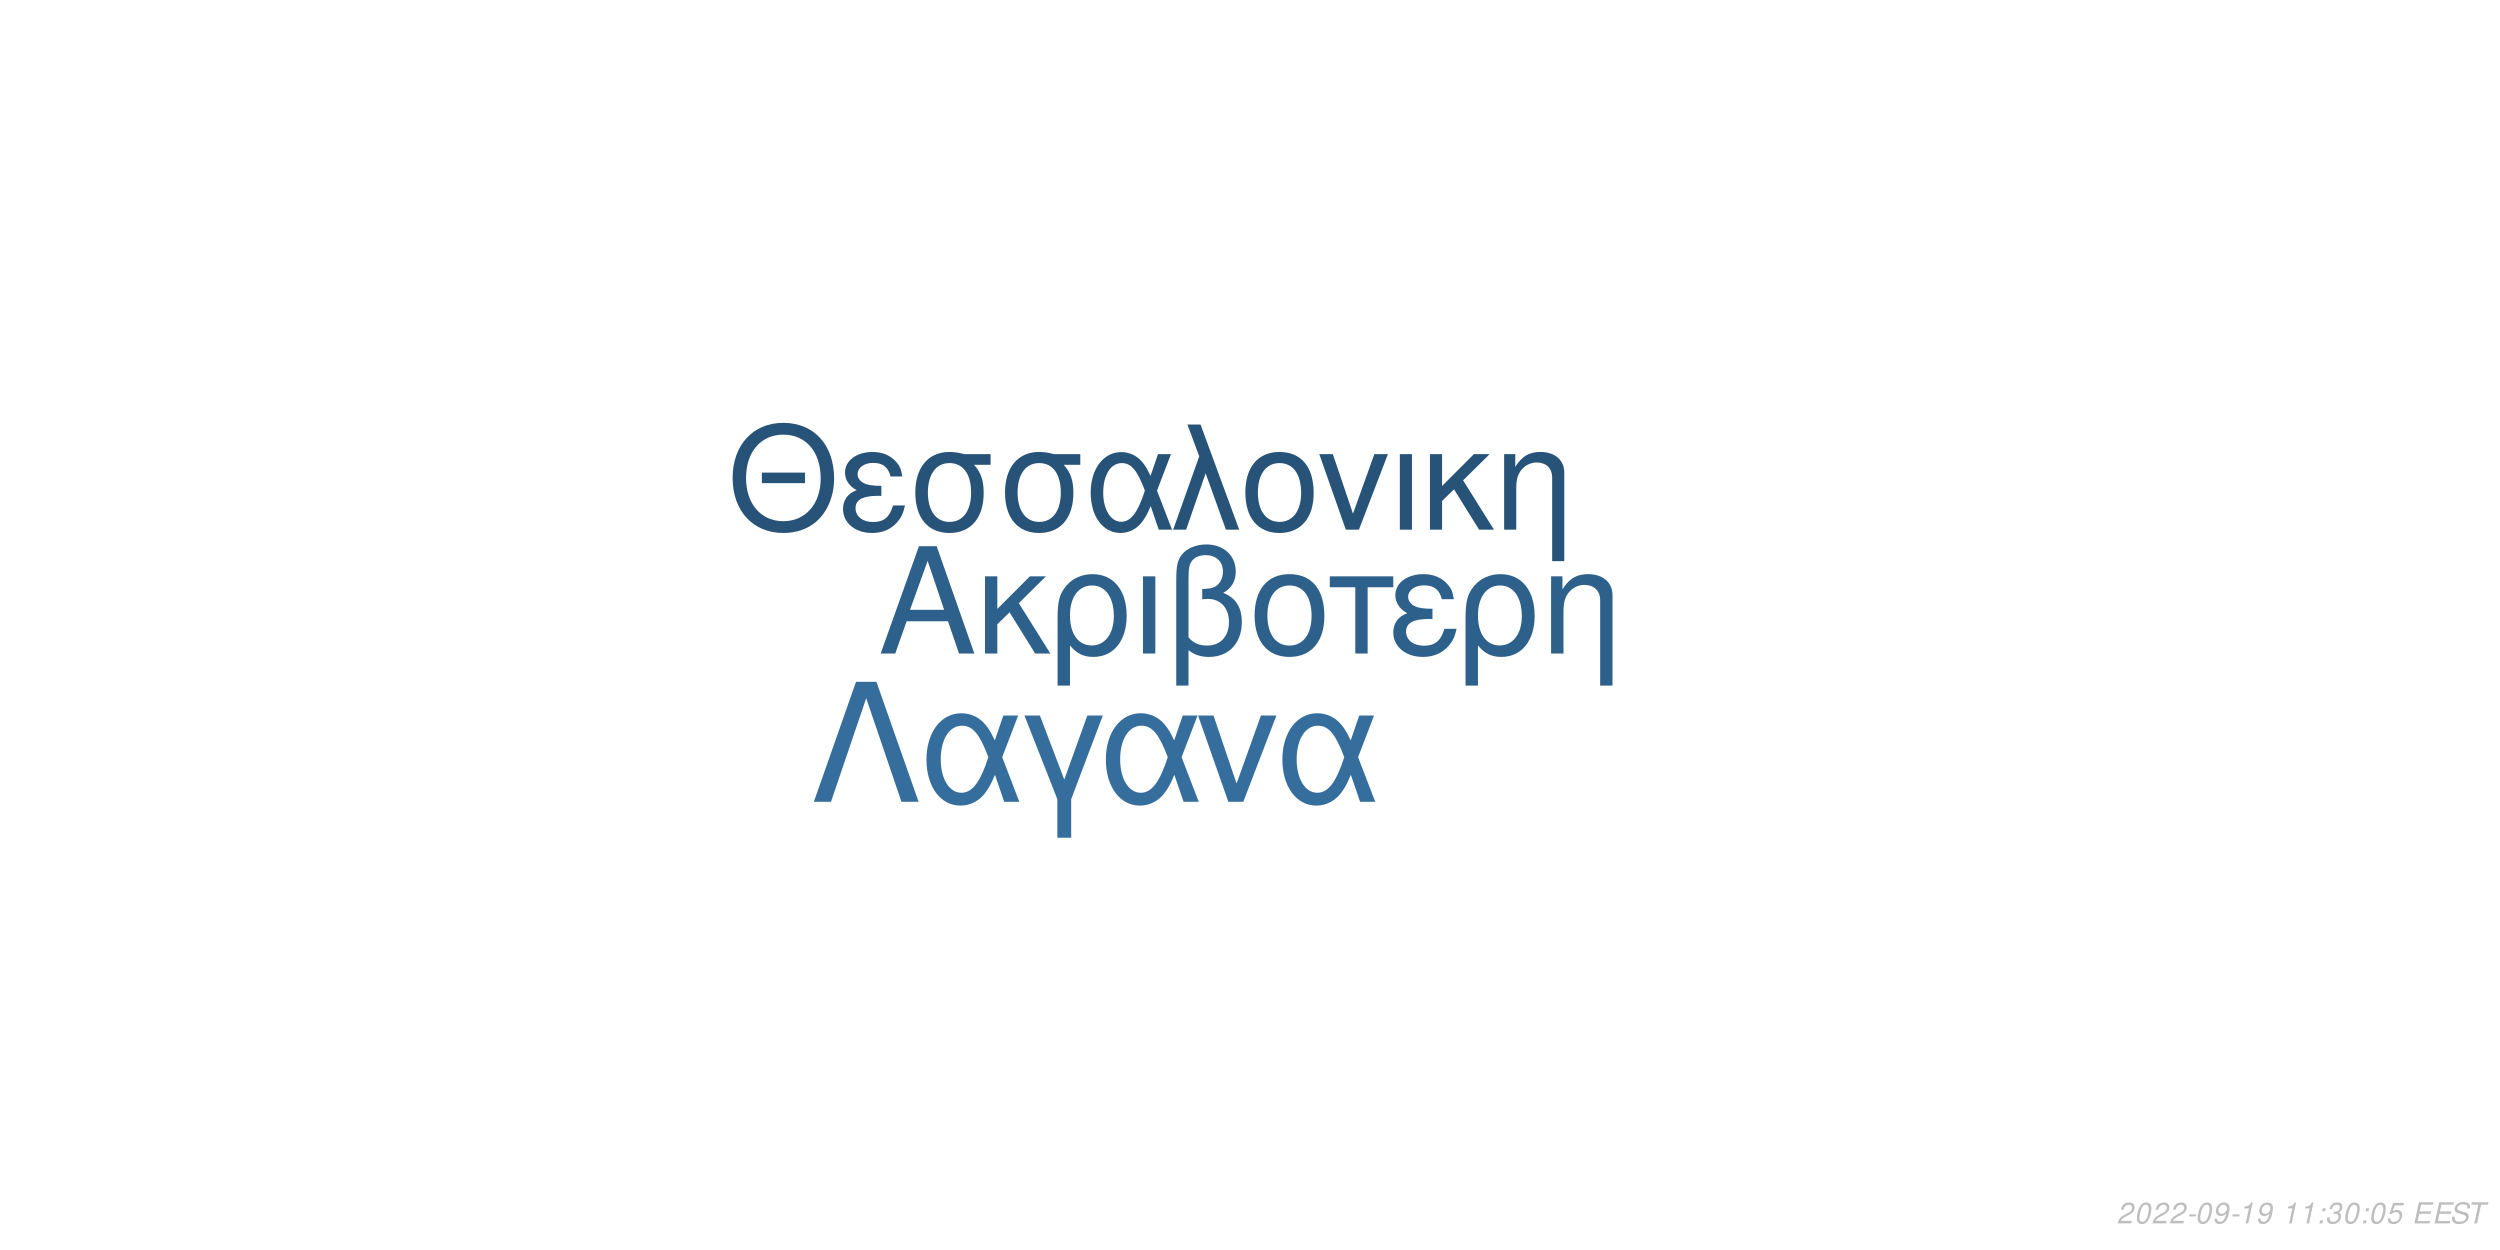
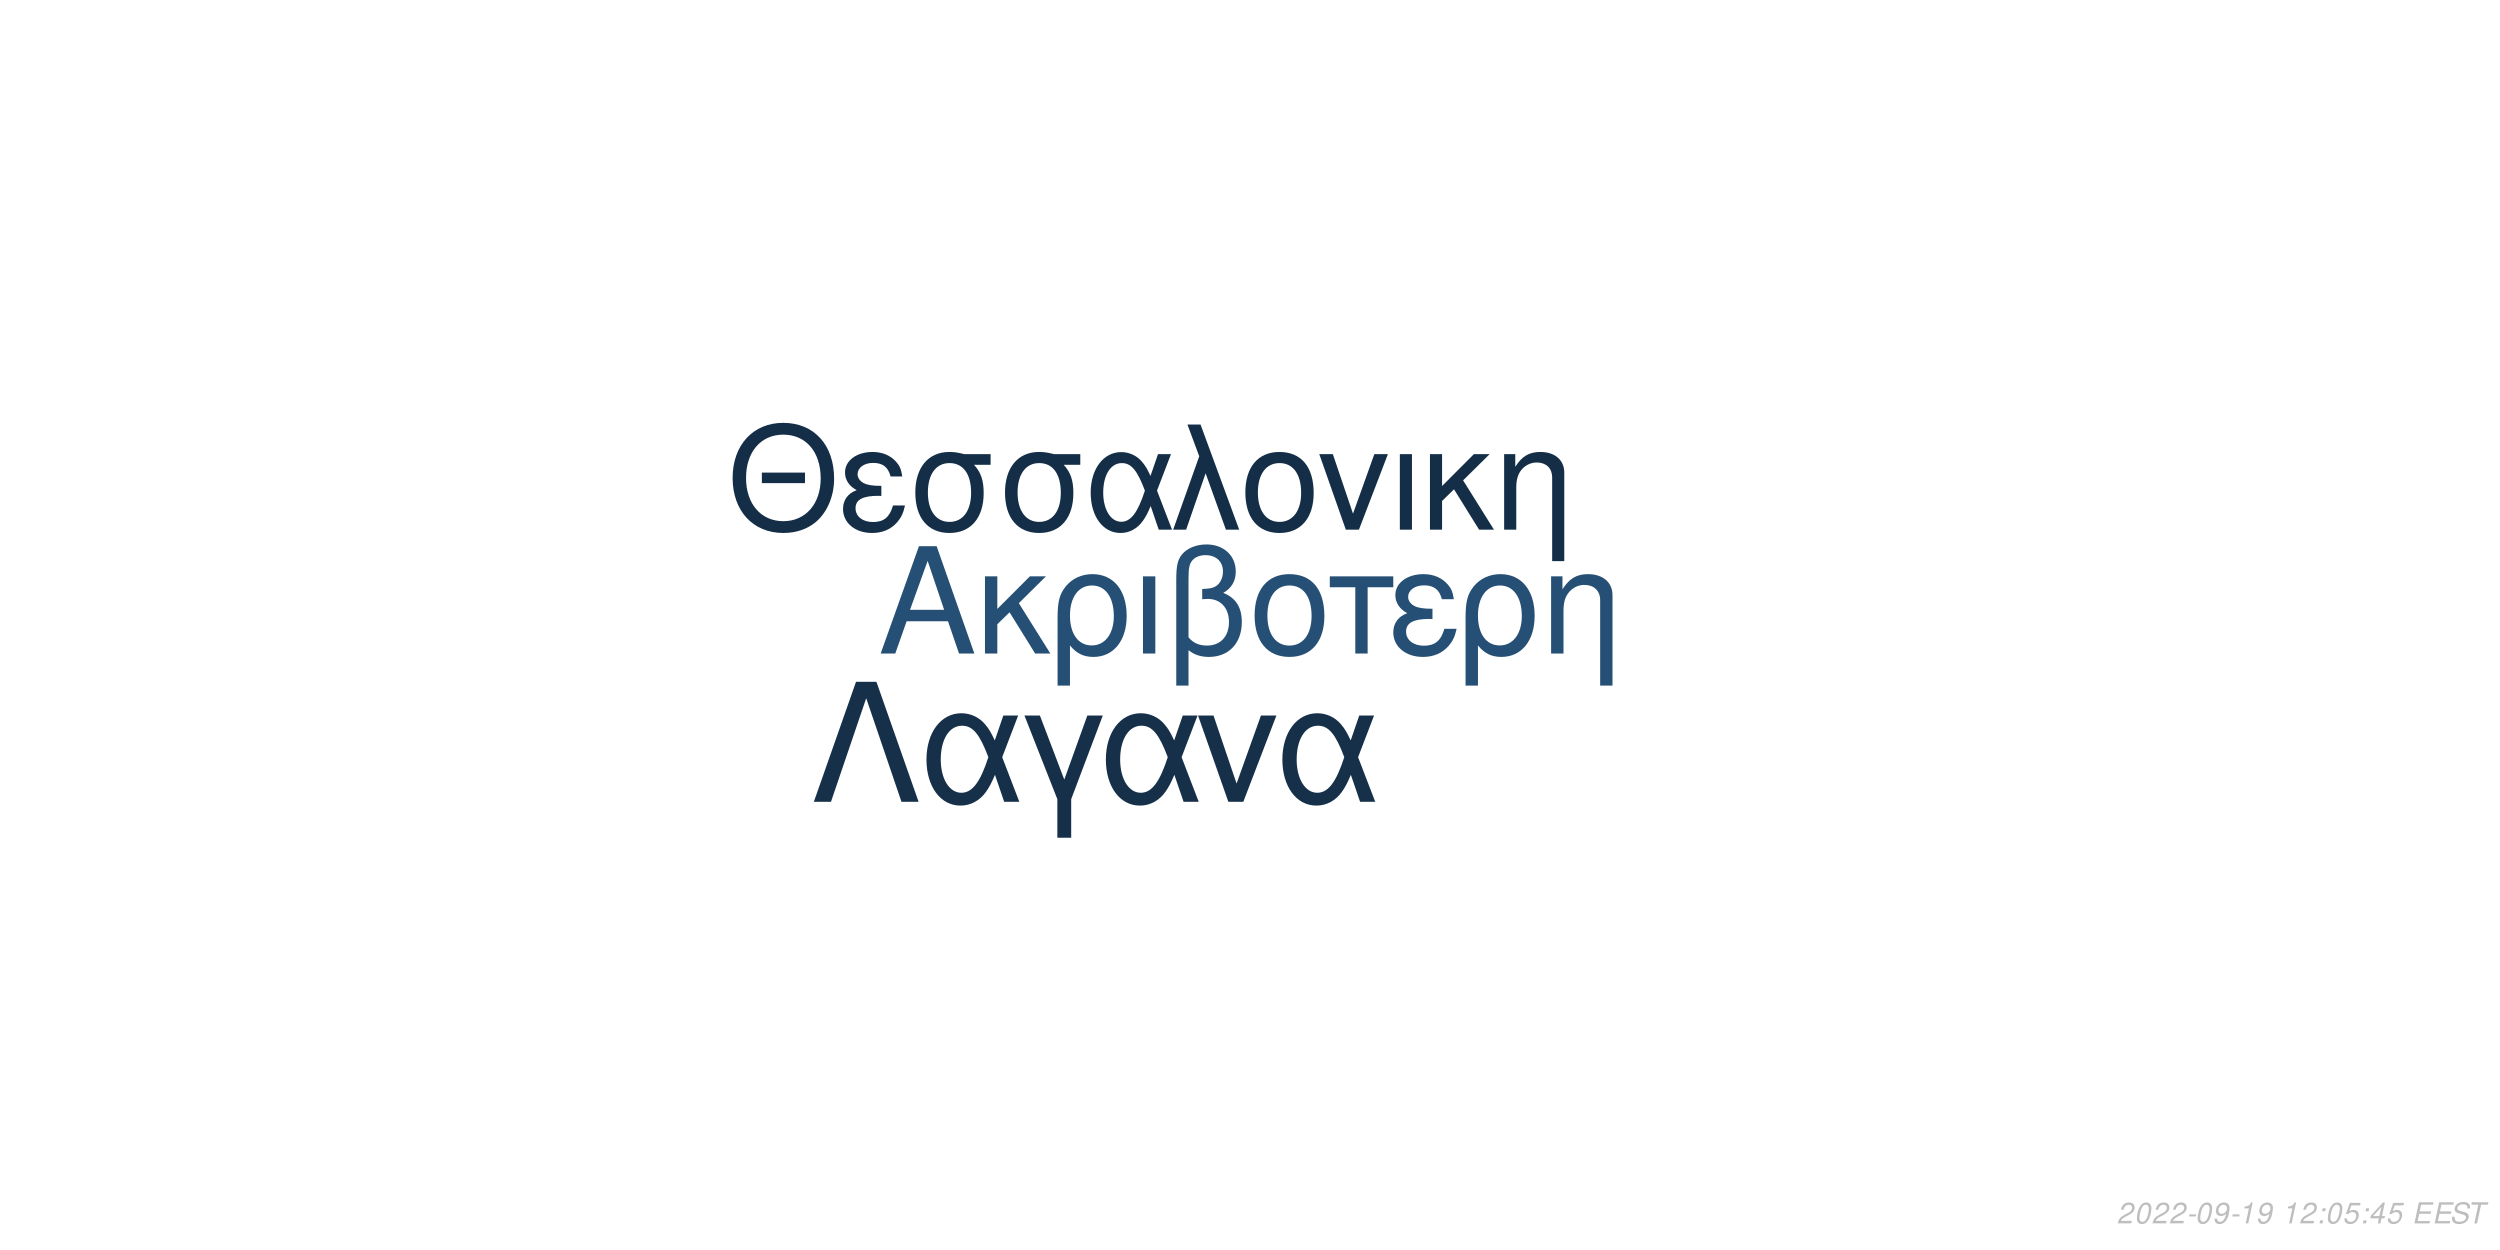
<svg xmlns="http://www.w3.org/2000/svg" xmlns:xlink="http://www.w3.org/1999/xlink" width="864pt" height="432pt" viewBox="0 0 864 432" version="1.1">
  <defs>
    <g>
      <symbol overflow="visible" id="glyph0-0">
        <path style="stroke:none;" d="" />
      </symbol>
      <symbol overflow="visible" id="glyph0-1">
        <path style="stroke:none;" d="M 24.125 -11.141 L 27.938 0 L 33.234 0 L 20.203 -37.094 L 14.094 -37.094 L 0.859 0 L 5.906 0 L 9.828 -11.141 Z M 22.797 -15.109 L 11 -15.109 L 17.094 -32.016 Z M 22.797 -15.109 " />
      </symbol>
      <symbol overflow="visible" id="glyph0-2">
        <path style="stroke:none;" d="M 7.172 -15.422 L 7.172 -26.672 L 2.906 -26.672 L 2.906 0 L 7.172 0 L 7.172 -10.125 L 11.406 -14.25 L 20.25 0 L 25.5 0 L 14.609 -17.406 L 23.969 -26.672 L 18.422 -26.672 Z M 7.172 -15.422 " />
      </symbol>
      <symbol overflow="visible" id="glyph0-3">
        <path style="stroke:none;" d="M 3 11.094 L 7.281 11.094 L 7.281 -2.797 C 9.516 -0.047 11.953 1.172 15.375 1.172 C 22.344 1.172 26.875 -4.422 26.875 -13.031 C 26.875 -21.891 22.297 -27.438 15.062 -27.438 C 11.297 -27.438 7.984 -25.906 5.797 -23.156 C 3.672 -20.516 3 -17.969 3 -12.359 Z M 14.906 -23.516 C 19.547 -23.516 22.438 -19.438 22.438 -12.922 C 22.438 -6.812 19.391 -2.797 14.812 -2.797 C 10.172 -2.797 7.281 -6.766 7.281 -13.125 C 7.281 -19.484 10.234 -23.516 14.906 -23.516 Z M 14.906 -23.516 " />
      </symbol>
      <symbol overflow="visible" id="glyph0-4">
        <path style="stroke:none;" d="M 3.516 0 L 7.781 0 L 7.781 -26.672 L 3.516 -26.672 Z M 3.516 0 " />
      </symbol>
      <symbol overflow="visible" id="glyph0-5">
        <path style="stroke:none;" d="M 4.016 11.094 L 8.25 11.094 L 8.25 -1.172 C 10.172 0.406 12.422 1.172 15.312 1.172 C 22.188 1.172 26.672 -3.609 26.672 -10.891 C 26.672 -15.984 24.578 -19.234 20.25 -20.969 C 23.109 -22.547 24.578 -25.031 24.578 -28.344 C 24.578 -33.844 20.406 -37.703 14.453 -37.703 C 10.938 -37.703 7.734 -36.391 6 -34.25 C 4.484 -32.422 4.016 -30.328 4.016 -25.391 Z M 8.25 -25.656 C 8.25 -29.359 8.5 -30.844 9.469 -32.062 C 10.375 -33.281 12.156 -34 14.094 -34 C 17.812 -34 20.156 -31.812 20.156 -28.297 C 20.156 -25.953 18.984 -23.812 17.297 -23.047 C 16.281 -22.547 15.469 -22.438 12.984 -22.297 L 12.984 -18.781 C 13.734 -18.828 14.344 -18.875 14.969 -18.875 C 19.344 -18.875 22.234 -15.719 22.234 -10.891 C 22.234 -5.906 19.281 -2.75 14.656 -2.75 C 11.953 -2.75 9.922 -3.609 8.25 -5.594 Z M 8.25 -25.656 " />
      </symbol>
      <symbol overflow="visible" id="glyph0-6">
        <path style="stroke:none;" d="M 14.094 -27.438 C 6.562 -27.438 2.094 -22.094 2.094 -13.125 C 2.094 -4.125 6.562 1.172 14.141 1.172 C 21.672 1.172 26.203 -4.172 26.203 -12.922 C 26.203 -22.188 21.828 -27.438 14.094 -27.438 Z M 14.141 -23.516 C 18.938 -23.516 21.781 -19.594 21.781 -12.984 C 21.781 -6.672 18.828 -2.75 14.141 -2.75 C 9.422 -2.75 6.516 -6.672 6.516 -13.125 C 6.516 -19.594 9.422 -23.516 14.141 -23.516 Z M 14.141 -23.516 " />
      </symbol>
      <symbol overflow="visible" id="glyph0-7">
        <path style="stroke:none;" d="M 7.891 0 L 12.156 0 L 12.156 -22.906 L 21.016 -22.906 L 21.016 -26.672 L -0.922 -26.672 L -0.922 -22.906 L 7.891 -22.906 Z M 7.891 0 " />
      </symbol>
      <symbol overflow="visible" id="glyph0-8">
        <path style="stroke:none;" d="M 14.562 -15.469 C 11.344 -15.469 9.562 -15.781 8.297 -16.438 C 6.922 -17.203 6.156 -18.328 6.156 -19.547 C 6.156 -21.891 8.453 -23.562 11.656 -23.562 C 15.062 -23.562 16.953 -22.094 17.812 -18.781 L 21.938 -18.781 C 21.578 -21.266 21.062 -22.5 19.797 -23.922 C 17.812 -26.203 14.906 -27.438 11.453 -27.438 C 5.797 -27.438 1.734 -24.375 1.734 -20.203 C 1.734 -17.609 3.156 -15.375 5.859 -13.938 C 2.797 -12.875 1.016 -10.484 1.016 -7.328 C 1.016 -2.391 5.297 1.172 11.25 1.172 C 14.969 1.172 17.906 -0.109 20.156 -2.641 C 21.578 -4.328 22.297 -5.797 22.906 -8.547 L 18.672 -8.547 C 17.5 -4.422 15.422 -2.703 11.609 -2.703 C 7.938 -2.703 5.438 -4.688 5.438 -7.578 C 5.438 -10.578 7.938 -11.953 13.484 -11.953 C 13.641 -11.953 14.094 -11.953 14.562 -11.906 Z M 14.562 -15.469 " />
      </symbol>
      <symbol overflow="visible" id="glyph0-9">
        <path style="stroke:none;" d="M 3.562 -26.672 L 3.562 0 L 7.844 0 L 7.844 -14.703 C 7.844 -17.906 8.5 -19.891 10.031 -21.531 C 11.406 -22.953 13.188 -23.719 15.062 -23.719 C 18.375 -23.719 20.516 -21.672 20.516 -18.469 L 20.516 11.094 L 24.781 11.094 L 24.781 -20.156 C 24.781 -24.578 21.469 -27.438 16.328 -27.438 C 12.359 -27.438 9.828 -25.906 7.484 -22.188 L 7.484 -26.672 Z M 3.562 -26.672 " />
      </symbol>
      <symbol overflow="visible" id="glyph1-0">
        <path style="stroke:none;" d="" />
      </symbol>
      <symbol overflow="visible" id="glyph1-1">
        <path style="stroke:none;" d="M 26.859 -19.734 L 11.953 -19.734 L 11.953 -16.094 L 26.859 -16.094 Z M 19.328 -36.922 C 8.922 -36.922 1.844 -29.25 1.844 -17.891 C 1.844 -6.484 8.875 1.141 19.391 1.141 C 23.812 1.141 27.703 -0.203 30.641 -2.688 C 34.578 -6.031 36.922 -11.656 36.922 -17.594 C 36.922 -29.297 30 -36.922 19.328 -36.922 Z M 19.328 -32.844 C 27.203 -32.844 32.281 -26.906 32.281 -17.688 C 32.281 -8.922 27.062 -2.938 19.391 -2.938 C 11.609 -2.938 6.484 -8.922 6.484 -17.891 C 6.484 -26.859 11.609 -32.844 19.328 -32.844 Z M 19.328 -32.844 " />
      </symbol>
      <symbol overflow="visible" id="glyph1-2">
        <path style="stroke:none;" d="M 14.25 -15.141 C 11.109 -15.141 9.375 -15.453 8.125 -16.094 C 6.781 -16.844 6.031 -17.938 6.031 -19.141 C 6.031 -21.422 8.266 -23.078 11.406 -23.078 C 14.75 -23.078 16.594 -21.625 17.438 -18.391 L 21.469 -18.391 C 21.125 -20.828 20.625 -22.031 19.391 -23.422 C 17.438 -25.656 14.594 -26.859 11.219 -26.859 C 5.688 -26.859 1.688 -23.875 1.688 -19.781 C 1.688 -17.234 3.094 -15.047 5.734 -13.656 C 2.734 -12.609 1 -10.266 1 -7.172 C 1 -2.344 5.188 1.141 11.016 1.141 C 14.656 1.141 17.547 -0.094 19.734 -2.594 C 21.125 -4.234 21.828 -5.688 22.422 -8.375 L 18.281 -8.375 C 17.141 -4.328 15.094 -2.641 11.359 -2.641 C 7.766 -2.641 5.328 -4.578 5.328 -7.422 C 5.328 -10.359 7.766 -11.703 13.203 -11.703 C 13.359 -11.703 13.797 -11.703 14.25 -11.656 Z M 14.25 -15.141 " />
      </symbol>
      <symbol overflow="visible" id="glyph1-3">
        <path style="stroke:none;" d="M 29 -26.109 L 19.938 -26.109 C 17.594 -26.703 16.438 -26.859 14.703 -26.859 C 7.469 -26.859 2.984 -21.469 2.984 -12.859 C 2.984 -4.031 7.375 1.141 14.797 1.141 C 22.172 1.141 26.609 -4.078 26.609 -12.656 C 26.609 -17.047 25.656 -19.828 23.266 -22.422 L 29 -22.422 Z M 14.797 -23.016 C 19.531 -23.016 22.266 -19.234 22.266 -12.75 C 22.266 -6.531 19.438 -2.688 14.797 -2.688 C 10.172 -2.688 7.328 -6.531 7.328 -12.859 C 7.328 -19.188 10.172 -23.016 14.797 -23.016 Z M 14.797 -23.016 " />
      </symbol>
      <symbol overflow="visible" id="glyph1-4">
        <path style="stroke:none;" d="M 29.344 -26.109 L 24.859 -26.109 L 22.266 -18.578 C 21.125 -21.031 20.484 -22.125 19.328 -23.469 C 17.547 -25.609 14.906 -26.812 12.156 -26.812 C 5.984 -26.812 1.594 -20.984 1.594 -12.812 C 1.594 -4.578 5.828 1.141 11.906 1.141 C 14.953 1.141 17.734 -0.344 19.625 -3.047 C 20.672 -4.531 21.281 -5.688 22.328 -8.172 L 25.109 0 L 29.703 0 L 24.516 -13.5 Z M 20.328 -13.5 C 17.891 -5.922 15.453 -2.734 12.156 -2.734 C 8.516 -2.734 5.922 -6.922 5.922 -12.812 C 5.922 -18.938 8.516 -23.016 12.359 -23.016 C 15.594 -23.016 17.688 -20.531 20.328 -13.5 Z M 20.328 -13.5 " />
      </symbol>
      <symbol overflow="visible" id="glyph1-5">
        <path style="stroke:none;" d="M 1.094 0 L 5.578 0 L 12.312 -19.484 L 19.328 0 L 23.922 0 L 10.562 -36.328 L 6.031 -36.328 L 10.109 -25.359 Z M 1.094 0 " />
      </symbol>
      <symbol overflow="visible" id="glyph1-6">
        <path style="stroke:none;" d="M 13.797 -26.859 C 6.422 -26.859 2.047 -21.625 2.047 -12.859 C 2.047 -4.031 6.422 1.141 13.859 1.141 C 21.234 1.141 25.656 -4.078 25.656 -12.656 C 25.656 -21.719 21.375 -26.859 13.797 -26.859 Z M 13.859 -23.016 C 18.531 -23.016 21.328 -19.188 21.328 -12.703 C 21.328 -6.531 18.438 -2.688 13.859 -2.688 C 9.219 -2.688 6.375 -6.531 6.375 -12.859 C 6.375 -19.188 9.219 -23.016 13.859 -23.016 Z M 13.859 -23.016 " />
      </symbol>
      <symbol overflow="visible" id="glyph1-7">
        <path style="stroke:none;" d="M 14.297 0 L 24.312 -26.109 L 19.625 -26.109 L 12.25 -5.531 L 5.281 -26.109 L 0.594 -26.109 L 9.766 0 Z M 14.297 0 " />
      </symbol>
      <symbol overflow="visible" id="glyph1-8">
        <path style="stroke:none;" d="M 3.438 0 L 7.625 0 L 7.625 -26.109 L 3.438 -26.109 Z M 3.438 0 " />
      </symbol>
      <symbol overflow="visible" id="glyph1-9">
        <path style="stroke:none;" d="M 7.031 -15.094 L 7.031 -26.109 L 2.844 -26.109 L 2.844 0 L 7.031 0 L 7.031 -9.922 L 11.156 -13.953 L 19.828 0 L 24.969 0 L 14.297 -17.047 L 23.469 -26.109 L 18.031 -26.109 Z M 7.031 -15.094 " />
      </symbol>
      <symbol overflow="visible" id="glyph1-10">
        <path style="stroke:none;" d="M 3.484 -26.109 L 3.484 0 L 7.672 0 L 7.672 -14.406 C 7.672 -17.547 8.328 -19.484 9.812 -21.078 C 11.156 -22.469 12.906 -23.219 14.75 -23.219 C 17.984 -23.219 20.078 -21.234 20.078 -18.094 L 20.078 10.859 L 24.266 10.859 L 24.266 -19.734 C 24.266 -24.062 21.031 -26.859 16 -26.859 C 12.109 -26.859 9.609 -25.359 7.328 -21.719 L 7.328 -26.109 Z M 3.484 -26.109 " />
      </symbol>
      <symbol overflow="visible" id="glyph2-0">
        <path style="stroke:none;" d="" />
      </symbol>
      <symbol overflow="visible" id="glyph2-1">
        <path style="stroke:none;" d="M 22.531 -41.484 L 15.484 -41.484 L 0.906 0 L 6.828 0 L 19 -35.797 L 31.188 0 L 37.109 0 Z M 22.531 -41.484 " />
      </symbol>
      <symbol overflow="visible" id="glyph2-2">
        <path style="stroke:none;" d="M 33.516 -29.812 L 28.391 -29.812 L 25.438 -21.219 C 24.125 -24.016 23.391 -25.266 22.078 -26.797 C 20.031 -29.25 17.016 -30.609 13.891 -30.609 C 6.828 -30.609 1.828 -23.953 1.828 -14.625 C 1.828 -5.234 6.656 1.312 13.594 1.312 C 17.078 1.312 20.266 -0.391 22.422 -3.469 C 23.609 -5.172 24.297 -6.484 25.5 -9.328 L 28.688 0 L 33.922 0 L 28 -15.422 Z M 23.219 -15.422 C 20.422 -6.766 17.641 -3.125 13.891 -3.125 C 9.734 -3.125 6.766 -7.906 6.766 -14.625 C 6.766 -21.625 9.734 -26.297 14.109 -26.297 C 17.812 -26.297 20.203 -23.453 23.219 -15.422 Z M 23.219 -15.422 " />
      </symbol>
      <symbol overflow="visible" id="glyph2-3">
        <path style="stroke:none;" d="M 12.062 12.406 L 16.844 12.406 L 16.844 -0.906 L 27.766 -29.812 L 22.422 -29.812 L 14.453 -7.688 L 6.031 -29.812 L 0.688 -29.812 L 12.062 -0.906 Z M 12.062 12.406 " />
      </symbol>
      <symbol overflow="visible" id="glyph2-4">
        <path style="stroke:none;" d="M 16.328 0 L 27.766 -29.812 L 22.422 -29.812 L 14 -6.312 L 6.031 -29.812 L 0.688 -29.812 L 11.156 0 Z M 16.328 0 " />
      </symbol>
      <symbol overflow="visible" id="glyph3-0">
        <path style="stroke:none;" d="" />
      </symbol>
      <symbol overflow="visible" id="glyph3-1">
        <path style="stroke:none;" d="M 5.234 -0.875 L 1.469 -0.875 C 1.641 -1.375 2.203 -1.891 3.109 -2.344 L 4.234 -2.938 C 5.562 -3.625 6.219 -4.469 6.219 -5.484 C 6.219 -5.938 6.062 -6.359 5.797 -6.656 C 5.469 -7.047 4.984 -7.234 4.312 -7.234 C 2.766 -7.234 1.891 -6.453 1.484 -4.734 L 2.375 -4.734 C 2.484 -5.188 2.609 -5.484 2.797 -5.75 C 3.094 -6.203 3.609 -6.453 4.188 -6.453 C 4.891 -6.453 5.344 -6.031 5.344 -5.375 C 5.344 -4.703 4.859 -4.094 4.016 -3.656 L 2.984 -3.125 C 1.234 -2.188 0.797 -1.656 0.344 -0.016 L 5.047 -0.016 Z M 5.234 -0.875 " />
      </symbol>
      <symbol overflow="visible" id="glyph3-2">
        <path style="stroke:none;" d="M 4.203 -7.234 C 3.375 -7.234 2.688 -6.812 2.125 -5.984 C 1.484 -5.047 0.984 -3.188 0.984 -1.734 C 0.984 -1.109 1.172 -0.562 1.484 -0.266 C 1.797 0.047 2.281 0.234 2.766 0.234 C 3.625 0.234 4.281 -0.156 4.859 -1.016 C 5.516 -1.953 6 -3.797 6 -5.266 C 6 -6.5 5.328 -7.234 4.203 -7.234 Z M 4.094 -6.453 C 4.734 -6.453 5.125 -5.984 5.125 -5.156 C 5.125 -4.203 4.781 -2.625 4.406 -1.812 C 3.984 -0.938 3.516 -0.547 2.875 -0.547 C 2.25 -0.547 1.875 -1.031 1.875 -1.828 C 1.875 -2.797 2.203 -4.344 2.594 -5.203 C 2.984 -6.047 3.453 -6.453 4.094 -6.453 Z M 4.094 -6.453 " />
      </symbol>
      <symbol overflow="visible" id="glyph3-3">
        <path style="stroke:none;" d="M 3.516 -3.125 L 1.125 -3.125 L 0.969 -2.406 L 3.359 -2.406 Z M 3.516 -3.125 " />
      </symbol>
      <symbol overflow="visible" id="glyph3-4">
        <path style="stroke:none;" d="M 0.844 -1.656 C 0.844 -1.547 0.844 -1.438 0.844 -1.375 C 0.844 -0.406 1.531 0.234 2.578 0.234 C 3.203 0.234 3.766 0.016 4.297 -0.438 C 4.938 -1 5.312 -1.656 5.594 -2.719 C 5.844 -3.672 6.016 -4.766 6.016 -5.375 C 6.016 -5.844 5.844 -6.328 5.547 -6.656 C 5.203 -7.031 4.703 -7.234 4.062 -7.234 C 2.516 -7.234 1.297 -5.938 1.297 -4.266 C 1.297 -3.203 1.984 -2.547 3.047 -2.547 C 3.484 -2.547 3.953 -2.672 4.281 -2.891 C 4.406 -2.984 4.547 -3.078 4.828 -3.344 C 4.438 -1.484 3.703 -0.547 2.703 -0.547 C 2.109 -0.547 1.719 -0.938 1.719 -1.547 L 1.719 -1.656 Z M 3.953 -6.453 C 4.625 -6.453 5.141 -5.953 5.141 -5.281 C 5.141 -4.188 4.312 -3.312 3.297 -3.312 C 2.594 -3.312 2.172 -3.734 2.172 -4.453 C 2.172 -5.562 2.984 -6.453 3.953 -6.453 Z M 3.953 -6.453 " />
      </symbol>
      <symbol overflow="visible" id="glyph3-5">
        <path style="stroke:none;" d="M 3.703 -5.188 L 2.594 0 L 3.469 0 L 5.016 -7.234 L 4.438 -7.234 C 3.906 -6.156 3.688 -6.016 2.234 -5.812 L 2.109 -5.188 Z M 3.703 -5.188 " />
      </symbol>
      <symbol overflow="visible" id="glyph3-6">
        <path style="stroke:none;" d="" />
      </symbol>
      <symbol overflow="visible" id="glyph3-7">
        <path style="stroke:none;" d="M 2.359 -1.031 L 1.312 -1.031 L 1.094 0 L 2.141 0 Z M 3.266 -5.234 L 2.219 -5.234 L 2 -4.203 L 3.047 -4.203 Z M 3.266 -5.234 " />
      </symbol>
      <symbol overflow="visible" id="glyph3-8">
-         <path style="stroke:none;" d="M 2.922 -3.312 C 3.125 -3.344 3.234 -3.344 3.375 -3.344 C 4.203 -3.344 4.688 -3 4.688 -2.406 C 4.688 -1.312 3.906 -0.547 2.781 -0.547 C 2.047 -0.547 1.594 -0.938 1.594 -1.562 C 1.594 -1.719 1.609 -1.844 1.656 -2.094 L 0.766 -2.094 C 0.734 -1.797 0.719 -1.641 0.719 -1.469 C 0.719 -0.375 1.406 0.234 2.641 0.234 C 3.547 0.234 4.297 -0.078 4.812 -0.656 C 5.266 -1.156 5.562 -1.875 5.562 -2.547 C 5.562 -3.125 5.344 -3.453 4.797 -3.734 C 5.641 -4.234 6.016 -4.844 6.016 -5.734 C 6.016 -6.656 5.312 -7.234 4.203 -7.234 C 3.375 -7.234 2.672 -6.938 2.188 -6.375 C 1.891 -6.031 1.703 -5.641 1.516 -4.906 L 2.391 -4.906 C 2.5 -5.359 2.594 -5.594 2.734 -5.812 C 3.047 -6.234 3.516 -6.453 4.078 -6.453 C 4.734 -6.453 5.141 -6.125 5.141 -5.578 C 5.141 -5.188 5.016 -4.797 4.797 -4.547 C 4.516 -4.234 4 -4.062 3.266 -4.062 L 3.078 -4.062 Z M 2.922 -3.312 " />
+         <path style="stroke:none;" d="M 6.297 -7.094 L 2.594 -7.094 L 1.234 -3.234 L 2.047 -3.234 C 2.656 -3.766 2.938 -3.906 3.531 -3.906 C 4.328 -3.906 4.797 -3.453 4.797 -2.688 C 4.797 -1.438 3.969 -0.547 2.828 -0.547 C 2.031 -0.547 1.609 -0.938 1.578 -1.734 L 0.703 -1.734 L 0.703 -1.516 C 0.703 -0.938 0.844 -0.547 1.188 -0.266 C 1.562 0.062 2.078 0.234 2.703 0.234 C 3.656 0.234 4.391 -0.156 4.984 -0.922 C 5.422 -1.5 5.672 -2.234 5.672 -2.953 C 5.672 -4 4.938 -4.672 3.812 -4.672 C 3.328 -4.672 2.906 -4.547 2.406 -4.234 L 3.109 -6.219 L 6.109 -6.219 Z M 6.297 -7.094 " />
      </symbol>
      <symbol overflow="visible" id="glyph3-9">
-         <path style="stroke:none;" d="M 6.297 -7.094 L 2.594 -7.094 L 1.234 -3.234 L 2.047 -3.234 C 2.656 -3.766 2.938 -3.906 3.531 -3.906 C 4.328 -3.906 4.797 -3.453 4.797 -2.688 C 4.797 -1.438 3.969 -0.547 2.828 -0.547 C 2.031 -0.547 1.609 -0.938 1.578 -1.734 L 0.703 -1.734 L 0.703 -1.516 C 0.703 -0.938 0.844 -0.547 1.188 -0.266 C 1.562 0.062 2.078 0.234 2.703 0.234 C 3.656 0.234 4.391 -0.156 4.984 -0.922 C 5.422 -1.5 5.672 -2.234 5.672 -2.953 C 5.672 -4 4.938 -4.672 3.812 -4.672 C 3.328 -4.672 2.906 -4.547 2.406 -4.234 L 3.109 -6.219 L 6.109 -6.219 Z M 6.297 -7.094 " />
+         <path style="stroke:none;" d="M 3.625 -1.75 L 3.266 0 L 4.141 0 L 4.516 -1.75 L 5.562 -1.75 L 5.734 -2.531 L 4.688 -2.531 L 5.688 -7.234 L 5.016 -7.234 L 0.844 -2.672 L 0.641 -1.75 Z M 3.797 -2.531 L 1.594 -2.531 L 4.469 -5.703 Z M 3.797 -2.531 " />
      </symbol>
      <symbol overflow="visible" id="glyph3-10">
        <path style="stroke:none;" d="M 2.547 -3.312 L 6.5 -3.312 L 6.688 -4.141 L 2.719 -4.141 L 3.219 -6.469 L 7.344 -6.469 L 7.516 -7.297 L 2.453 -7.297 L 0.906 0 L 6.125 0 L 6.297 -0.812 L 2.016 -0.812 Z M 2.547 -3.312 " />
      </symbol>
      <symbol overflow="visible" id="glyph3-11">
        <path style="stroke:none;" d="M 7.062 -5.156 C 7.125 -5.438 7.141 -5.562 7.141 -5.703 C 7.141 -6.156 6.938 -6.594 6.594 -6.891 C 6.188 -7.25 5.656 -7.406 4.875 -7.406 C 3.844 -7.406 3.047 -7.125 2.5 -6.562 C 2.094 -6.141 1.781 -5.438 1.781 -4.922 C 1.781 -4.297 2.219 -3.766 2.891 -3.562 L 4.594 -3.094 C 5.406 -2.859 5.734 -2.578 5.734 -2.094 C 5.734 -1.781 5.547 -1.406 5.266 -1.141 C 4.844 -0.766 4.266 -0.578 3.453 -0.578 C 2.328 -0.578 1.812 -0.984 1.812 -1.906 C 1.812 -2.047 1.812 -2.125 1.844 -2.312 L 0.984 -2.312 C 0.906 -2.062 0.891 -1.906 0.891 -1.688 C 0.891 -0.484 1.797 0.234 3.297 0.234 C 4.359 0.234 5.234 -0.062 5.812 -0.609 C 6.344 -1.078 6.688 -1.797 6.688 -2.375 C 6.688 -2.641 6.609 -2.906 6.453 -3.156 C 6.234 -3.5 5.938 -3.703 5.469 -3.828 L 3.75 -4.312 C 2.984 -4.547 2.734 -4.734 2.734 -5.188 C 2.734 -5.547 2.875 -5.844 3.188 -6.109 C 3.547 -6.438 4.031 -6.594 4.703 -6.594 C 5.266 -6.594 5.688 -6.484 5.906 -6.297 C 6.094 -6.125 6.219 -5.797 6.219 -5.516 C 6.219 -5.422 6.203 -5.344 6.188 -5.156 Z M 7.062 -5.156 " />
      </symbol>
      <symbol overflow="visible" id="glyph3-12">
        <path style="stroke:none;" d="M 4.938 -6.469 L 7.312 -6.469 L 7.484 -7.297 L 1.75 -7.297 L 1.578 -6.469 L 3.984 -6.469 L 2.609 0 L 3.547 0 Z M 4.938 -6.469 " />
      </symbol>
    </g>
  </defs>
  <g id="surface1">
    <rect x="0" y="0" width="864" height="432" style="fill:rgb(100%,100%,100%);fill-opacity:1;stroke:none;" />
-     <g style="fill:rgb(17.647%,37.647%,54.118%);fill-opacity:1;">
+     <g style="fill:rgb(14.51%,30.98%,45.49%);fill-opacity:1;">
      <use xlink:href="#glyph0-1" x="303.5" y="225.861" />
      <use xlink:href="#glyph0-2" x="337.5" y="225.861" />
      <use xlink:href="#glyph0-3" x="362.5" y="225.861" />
      <use xlink:href="#glyph0-4" x="391.5" y="225.861" />
      <use xlink:href="#glyph0-5" x="402.5" y="225.861" />
      <use xlink:href="#glyph0-6" x="431.5" y="225.861" />
      <use xlink:href="#glyph0-7" x="460.5" y="225.861" />
      <use xlink:href="#glyph0-8" x="480.5" y="225.861" />
      <use xlink:href="#glyph0-3" x="503.5" y="225.861" />
      <use xlink:href="#glyph0-9" x="532.5" y="225.861" />
    </g>
-     <g style="fill:rgb(15.294%,32.549%,47.451%);fill-opacity:1;">
+     <g style="fill:rgb(7.843%,18.039%,27.843%);fill-opacity:1;">
      <use xlink:href="#glyph1-1" x="251.348" y="183.058" />
      <use xlink:href="#glyph1-2" x="290.348" y="183.058" />
      <use xlink:href="#glyph1-3" x="313.348" y="183.058" />
      <use xlink:href="#glyph1-3" x="344.348" y="183.058" />
      <use xlink:href="#glyph1-4" x="375.348" y="183.058" />
      <use xlink:href="#glyph1-5" x="404.348" y="183.058" />
      <use xlink:href="#glyph1-6" x="428.348" y="183.058" />
      <use xlink:href="#glyph1-7" x="455.348" y="183.058" />
      <use xlink:href="#glyph1-8" x="480.348" y="183.058" />
      <use xlink:href="#glyph1-9" x="491.348" y="183.058" />
      <use xlink:href="#glyph1-10" x="516.348" y="183.058" />
    </g>
-     <g style="fill:rgb(20.784%,43.137%,61.569%);fill-opacity:1;">
+     <g style="fill:rgb(8.627%,18.824%,29.02%);fill-opacity:1;">
      <use xlink:href="#glyph2-1" x="280.359" y="277.105" />
      <use xlink:href="#glyph2-2" x="318.359" y="277.105" />
      <use xlink:href="#glyph2-3" x="353.359" y="277.105" />
      <use xlink:href="#glyph2-2" x="380.359" y="277.105" />
      <use xlink:href="#glyph2-4" x="413.359" y="277.105" />
      <use xlink:href="#glyph2-2" x="441.359" y="277.105" />
    </g>
    <g style="fill:rgb(74.51%,74.51%,74.51%);fill-opacity:1;">
      <use xlink:href="#glyph3-1" x="731.52" y="422.81" />
      <use xlink:href="#glyph3-2" x="737.52" y="422.81" />
      <use xlink:href="#glyph3-1" x="743.52" y="422.81" />
      <use xlink:href="#glyph3-1" x="749.52" y="422.81" />
      <use xlink:href="#glyph3-3" x="755.52" y="422.81" />
      <use xlink:href="#glyph3-2" x="758.52" y="422.81" />
      <use xlink:href="#glyph3-4" x="764.52" y="422.81" />
      <use xlink:href="#glyph3-3" x="770.52" y="422.81" />
      <use xlink:href="#glyph3-5" x="773.52" y="422.81" />
      <use xlink:href="#glyph3-4" x="779.52" y="422.81" />
      <use xlink:href="#glyph3-6" x="785.52" y="422.81" />
      <use xlink:href="#glyph3-5" x="788.52" y="422.81" />
-       <use xlink:href="#glyph3-5" x="794.52" y="422.81" />
+       <use xlink:href="#glyph3-1" x="794.52" y="422.81" />
      <use xlink:href="#glyph3-7" x="800.52" y="422.81" />
-       <use xlink:href="#glyph3-8" x="803.52" y="422.81" />
-       <use xlink:href="#glyph3-2" x="809.52" y="422.81" />
+       <use xlink:href="#glyph3-2" x="803.52" y="422.81" />
+       <use xlink:href="#glyph3-8" x="809.52" y="422.81" />
      <use xlink:href="#glyph3-7" x="815.52" y="422.81" />
-       <use xlink:href="#glyph3-2" x="818.52" y="422.81" />
-       <use xlink:href="#glyph3-9" x="824.52" y="422.81" />
+       <use xlink:href="#glyph3-9" x="818.52" y="422.81" />
+       <use xlink:href="#glyph3-8" x="824.52" y="422.81" />
      <use xlink:href="#glyph3-6" x="830.52" y="422.81" />
      <use xlink:href="#glyph3-10" x="833.52" y="422.81" />
      <use xlink:href="#glyph3-10" x="840.52" y="422.81" />
      <use xlink:href="#glyph3-11" x="846.52" y="422.81" />
      <use xlink:href="#glyph3-12" x="852.52" y="422.81" />
    </g>
  </g>
</svg>
